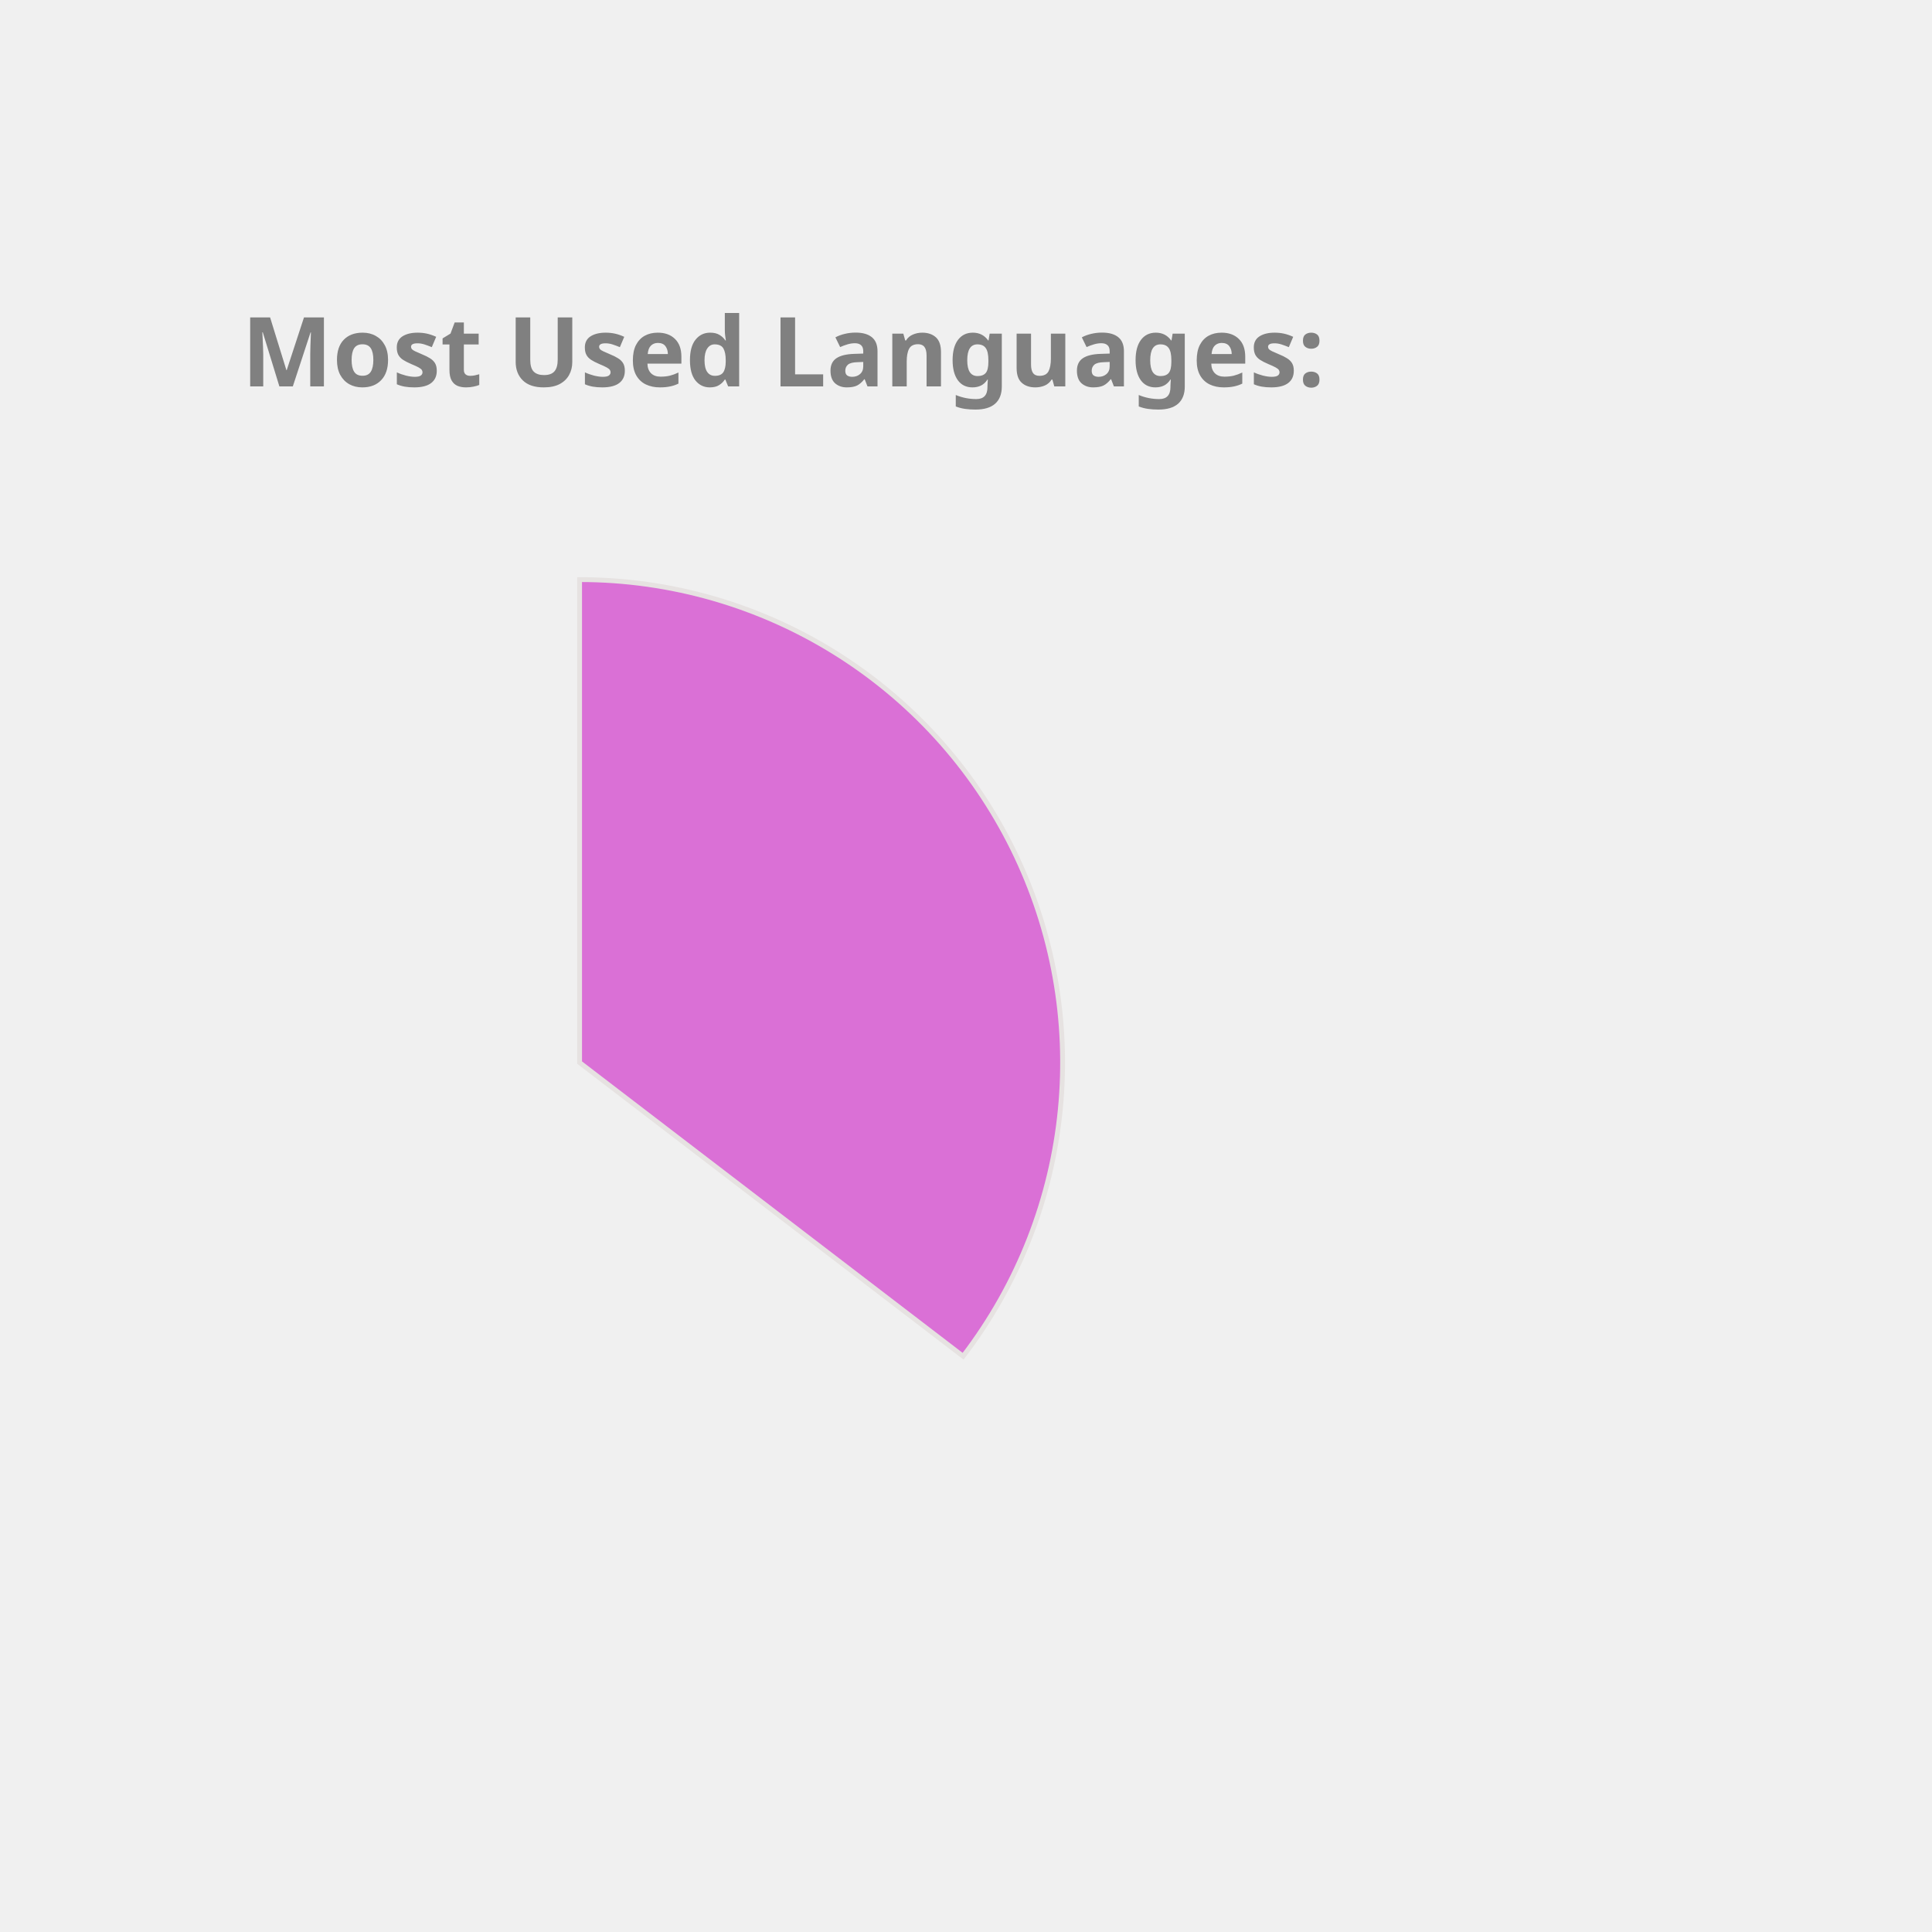
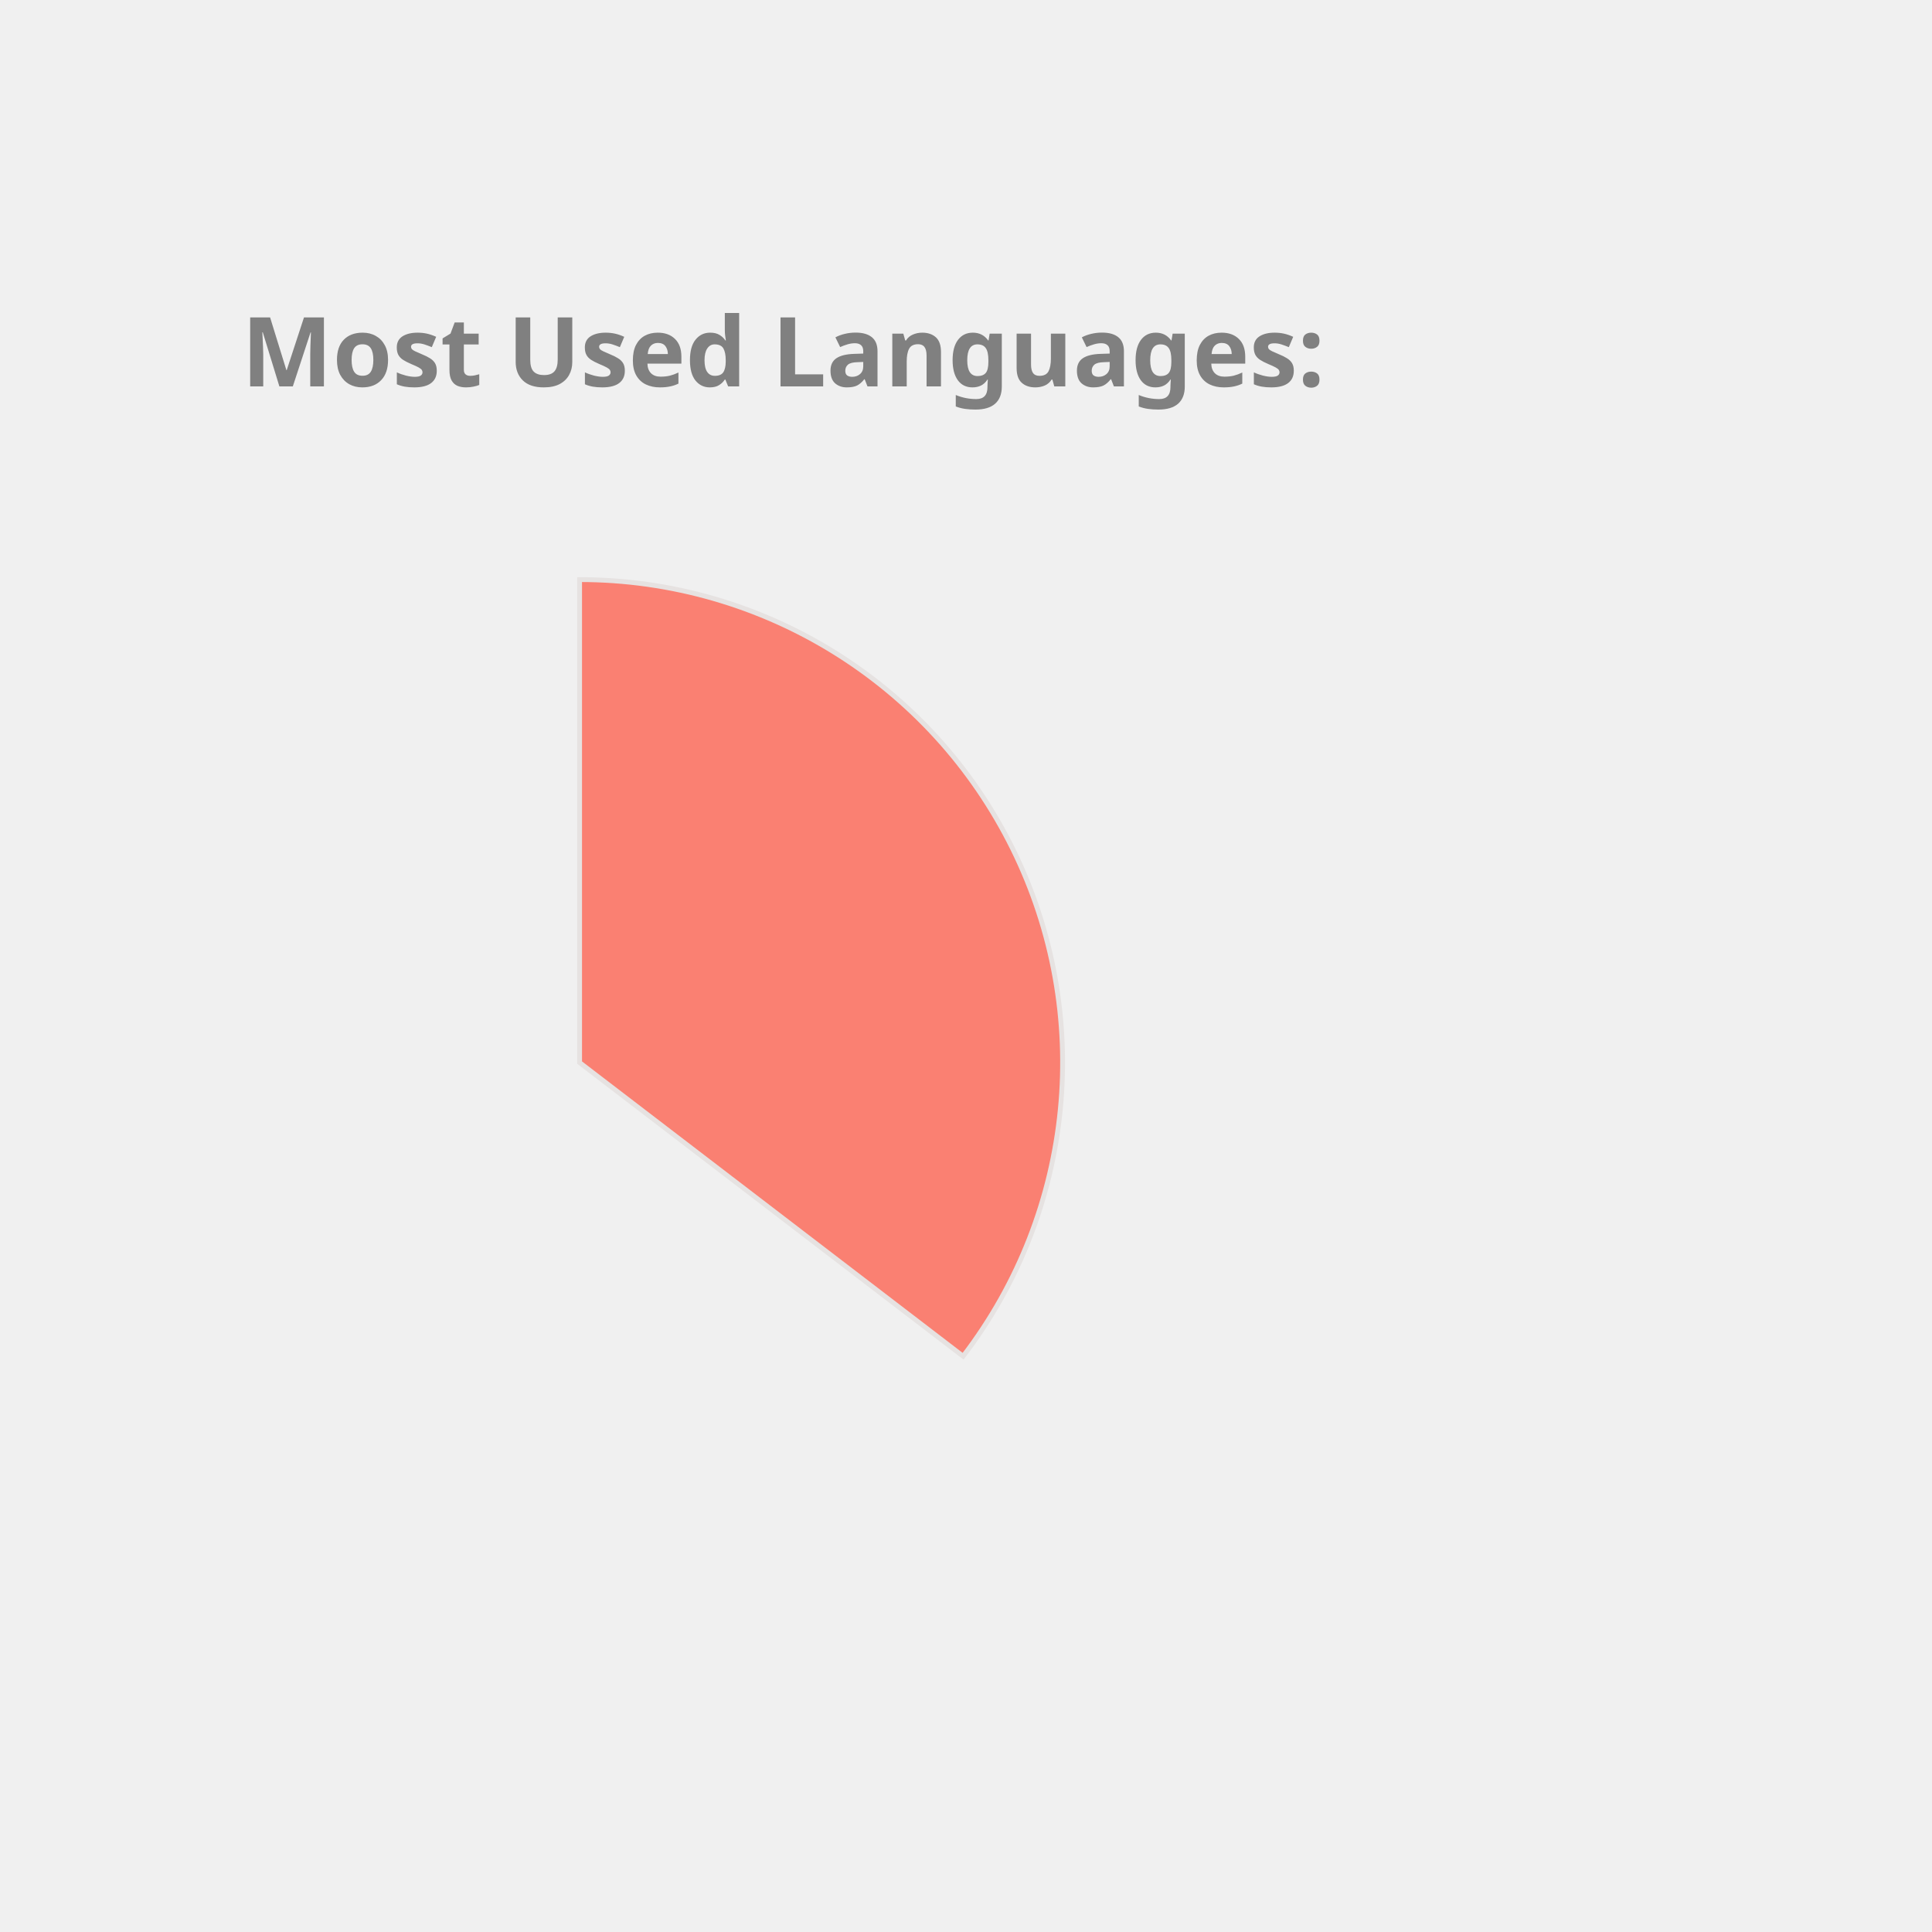
<svg xmlns="http://www.w3.org/2000/svg" height="350px" width="350px" viewBox="0 0 400 400">
  <style> 
        .label {
                font: bold 20px sans-serif;
                color: #404040;
                -webkit-text-stroke: 1px white;
        }

        path {
                stroke: #E6E2E1;
                stroke-width: 1px;
                transform: translate(60px, 100px);
        }

        .path_1 {
                animation: fadeIn 5s linear forwards;
        }

        .path_2 {
                transform: scale(0);
                animation: fadeIn 5s linear forwards 5s;
        }


        
        .path_3 {
                transform: scale(0);
                animation: fadeIn 5s linear forwards 10s;
        }


        .path_4 {
                transform: scale(0);
                animation: fadeIn 5s linear forwards 15s;
        }

        .path_5 {
                transform: scale(0);
                animation: fadeIn 5s linear forwards 20s;
        }

        .path_6 {
                transform: scale(0);
                animation: fadeIn 5s linear forwards 25s;
        }

        .path_7 {
                transform: scale(0);
                animation: fadeIn 5s linear forwards 30s;
        }

        .path_8 {
                transform: scale(0);
                animation: fadeIn 5s linear forwards 35s;
        }

        .path_9 {
                transform: scale(0);
                animation: fadeIn 5s linear forwards 40s;
        }

        .path_10 {
                transform: scale(0);
                animation: fadeIn 5s linear forwards 45s;
        }

        @keyframes fadeIn {
                0% {                        
                        transform: translate(250px, 300px) rotate(0deg) scale(0);
                        
                }
                50% {
                        transform: translate(150px, 220px) rotate(180deg) scale(0.5);
                        
                }
                
                100% {
                        transform: translate(60px, 120px) rotate(360deg) scale(1);
                        
                }
        }
        .txt_1 {
                opacity: 0;
                animation: txtShow 5s linear forwards 0s;
        }

        .txt_2 {
                opacity: 0;
                animation: txtShow 5s linear forwards 5s;
        }

        .txt_3 {
                opacity: 0;
                animation: txtShow 5s linear forwards 10s;
        }

        .txt_4 {
                opacity: 0;
                animation: txtShow 5s linear forwards 15s;
        }

        .txt_5 {
                opacity: 0;
                animation: txtShow 5s linear forwards 20s;
        }

        .txt_6 {
                opacity: 0;
                animation: txtShow 5s linear forwards 25s;
        }

        .txt_7 {
                opacity: 0;
                animation: txtShow 5s linear forwards 30s;
        }

        .txt_8 {
                opacity: 0;
                animation: txtShow 5s linear forwards 35s;
        }

        .txt_9 {
                opacity: 0;
                animation: txtShow 5s linear forwards 40s;
        }

        .txt_10 {
                opacity: 0;
                animation: txtShow 5s linear forwards 45s;
        }

        @keyframes txtShow {
                0% {                        
                        opacity: 0;
                        transform: translate(0px, 0px) scale(0);
                }
                100% {
                        opacity: 1;
                        transform: translate(0px, 0px) scale(1);
                        
                }
        }
</style>
-   <path class="path_1" d="M 60,120 L 60,20 A 100,100 0 0 1 139.399,180.793 Z" fill="Orchid" stroke="#fff" stroke-width="2" />
-   <text class="txt_1" x="260" y="150" fill="Orchid" stroke="Orchid" stroke-width="1">Java</text>
-   <path class="path_2" d="M 60,120 L 139.399,180.793 A 100,100 0 0 1 -26.707,169.819 Z" fill="CornflowerBlue" stroke="#fff" stroke-width="2" />
-   <text class="txt_2" x="260" y="170" fill="CornflowerBlue" stroke="CornflowerBlue" stroke-width="1">TypeScript</text>
-   <path class="path_3" d="M 60,120 L -26.707,169.819 A 100,100 0 0 1 -29.664,75.724 Z" fill="RoyalBlue" stroke="#fff" stroke-width="2" />
-   <text class="txt_3" x="260" y="190" fill="RoyalBlue" stroke="RoyalBlue" stroke-width="1">JavaScript</text>
-   <path class="path_4" d="M 60,120 L -29.664,75.724 A 100,100 0 0 1 -11.594,50.183 Z" fill="IndianRed" stroke="#fff" stroke-width="2" />
-   <text class="txt_4" x="260" y="210" fill="IndianRed" stroke="IndianRed" stroke-width="1">HTML</text>
-   <path class="path_5" d="M 60,120 L -11.594,50.183 A 100,100 0 0 1 9.096,33.926 Z" fill="Pink" stroke="#fff" stroke-width="2" />
-   <text class="txt_5" x="260" y="230" fill="Pink" stroke="Pink" stroke-width="1">CSS</text>
-   <path class="path_6" d="M 60,120 L 9.096,33.926 A 100,100 0 0 1 32.101,23.971 Z" fill="RosyBrown" stroke="#fff" stroke-width="2" />
-   <text class="txt_6" x="260" y="250" fill="RosyBrown" stroke="RosyBrown" stroke-width="1">Sass</text>
-   <path class="path_7" d="M 60,120 L 32.101,23.971 A 100,100 0 0 1 41.262,21.771 Z" fill="DodgerBlue" stroke="#fff" stroke-width="2" />
-   <text class="txt_7" x="260" y="270" fill="DodgerBlue" stroke="DodgerBlue" stroke-width="1">Python</text>
-   <path class="path_8" d="M 60,120 L 41.262,21.771 A 100,100 0 0 1 49.964,20.505 Z" fill="Coral" stroke="#fff" stroke-width="2" />
-   <text class="txt_8" x="260" y="290" fill="Coral" stroke="Coral" stroke-width="1">Batchfile</text>
-   <path class="path_9" d="M 60,120 L 49.964,20.505 A 100,100 0 0 1 54.348,20.16 Z" fill="Chocolate" stroke="#fff" stroke-width="2" />
-   <text class="txt_9" x="260" y="310" fill="Chocolate" stroke="Chocolate" stroke-width="1">Mustache</text>
-   <path class="path_10" d="M 60,120 L 54.348,20.16 A 100,100 0 0 1 58.115,20.018 Z" fill="LightSeaGreen" stroke="#fff" stroke-width="2" />
-   <text class="txt_10" x="260" y="330" fill="LightSeaGreen" stroke="LightSeaGreen" stroke-width="1">SCSS</text>
+   <path class="path_1" d="M 60,120 L 60,20 A 100,100 0 0 1 139.399,180.793 Z" fill="Salmon" stroke="#fff" stroke-width="2" />
+   <text class="txt_1" x="260" y="150" fill="Salmon" stroke="Salmon" stroke-width="1">Java</text>
+   <path class="path_2" d="M 60,120 L 139.399,180.793 A 100,100 0 0 1 -26.707,169.819 Z" fill="DarkKhaki" stroke="#fff" stroke-width="2" />
+   <text class="txt_2" x="260" y="170" fill="DarkKhaki" stroke="DarkKhaki" stroke-width="1">TypeScript</text>
+   <path class="path_3" d="M 60,120 L -26.707,169.819 A 100,100 0 0 1 -29.664,75.724 Z" fill="Tan" stroke="#fff" stroke-width="2" />
+   <text class="txt_3" x="260" y="190" fill="Tan" stroke="Tan" stroke-width="1">JavaScript</text>
+   <path class="path_4" d="M 60,120 L -29.664,75.724 A 100,100 0 0 1 -11.594,50.183 Z" fill="RoyalBlue" stroke="#fff" stroke-width="2" />
+   <text class="txt_4" x="260" y="210" fill="RoyalBlue" stroke="RoyalBlue" stroke-width="1">HTML</text>
+   <path class="path_5" d="M 60,120 L -11.594,50.183 A 100,100 0 0 1 9.096,33.926 Z" fill="IndianRed" stroke="#fff" stroke-width="2" />
+   <text class="txt_5" x="260" y="230" fill="IndianRed" stroke="IndianRed" stroke-width="1">CSS</text>
+   <path class="path_6" d="M 60,120 L 9.096,33.926 A 100,100 0 0 1 32.101,23.971 Z" fill="Chocolate" stroke="#fff" stroke-width="2" />
+   <text class="txt_6" x="260" y="250" fill="Chocolate" stroke="Chocolate" stroke-width="1">Sass</text>
+   <path class="path_7" d="M 60,120 L 32.101,23.971 A 100,100 0 0 1 41.262,21.771 Z" fill="SteelBlue" stroke="#fff" stroke-width="2" />
+   <text class="txt_7" x="260" y="270" fill="SteelBlue" stroke="SteelBlue" stroke-width="1">Python</text>
+   <path class="path_8" d="M 60,120 L 41.262,21.771 A 100,100 0 0 1 49.964,20.505 Z" fill="MediumSlateBlue" stroke="#fff" stroke-width="2" />
+   <text class="txt_8" x="260" y="290" fill="MediumSlateBlue" stroke="MediumSlateBlue" stroke-width="1">Batchfile</text>
+   <path class="path_9" d="M 60,120 L 49.964,20.505 A 100,100 0 0 1 54.348,20.16 Z" fill="RosyBrown" stroke="#fff" stroke-width="2" />
+   <text class="txt_9" x="260" y="310" fill="RosyBrown" stroke="RosyBrown" stroke-width="1">Mustache</text>
+   <path class="path_10" d="M 60,120 L 54.348,20.16 A 100,100 0 0 1 58.115,20.018 Z" fill="Coral" stroke="#fff" stroke-width="2" />
+   <text class="txt_10" x="260" y="330" fill="Coral" stroke="Coral" stroke-width="1">SCSS</text>
  <g class="label">
    <text x="50" y="80" fill="grey">Most Used Languages:</text>
  </g>
</svg>
